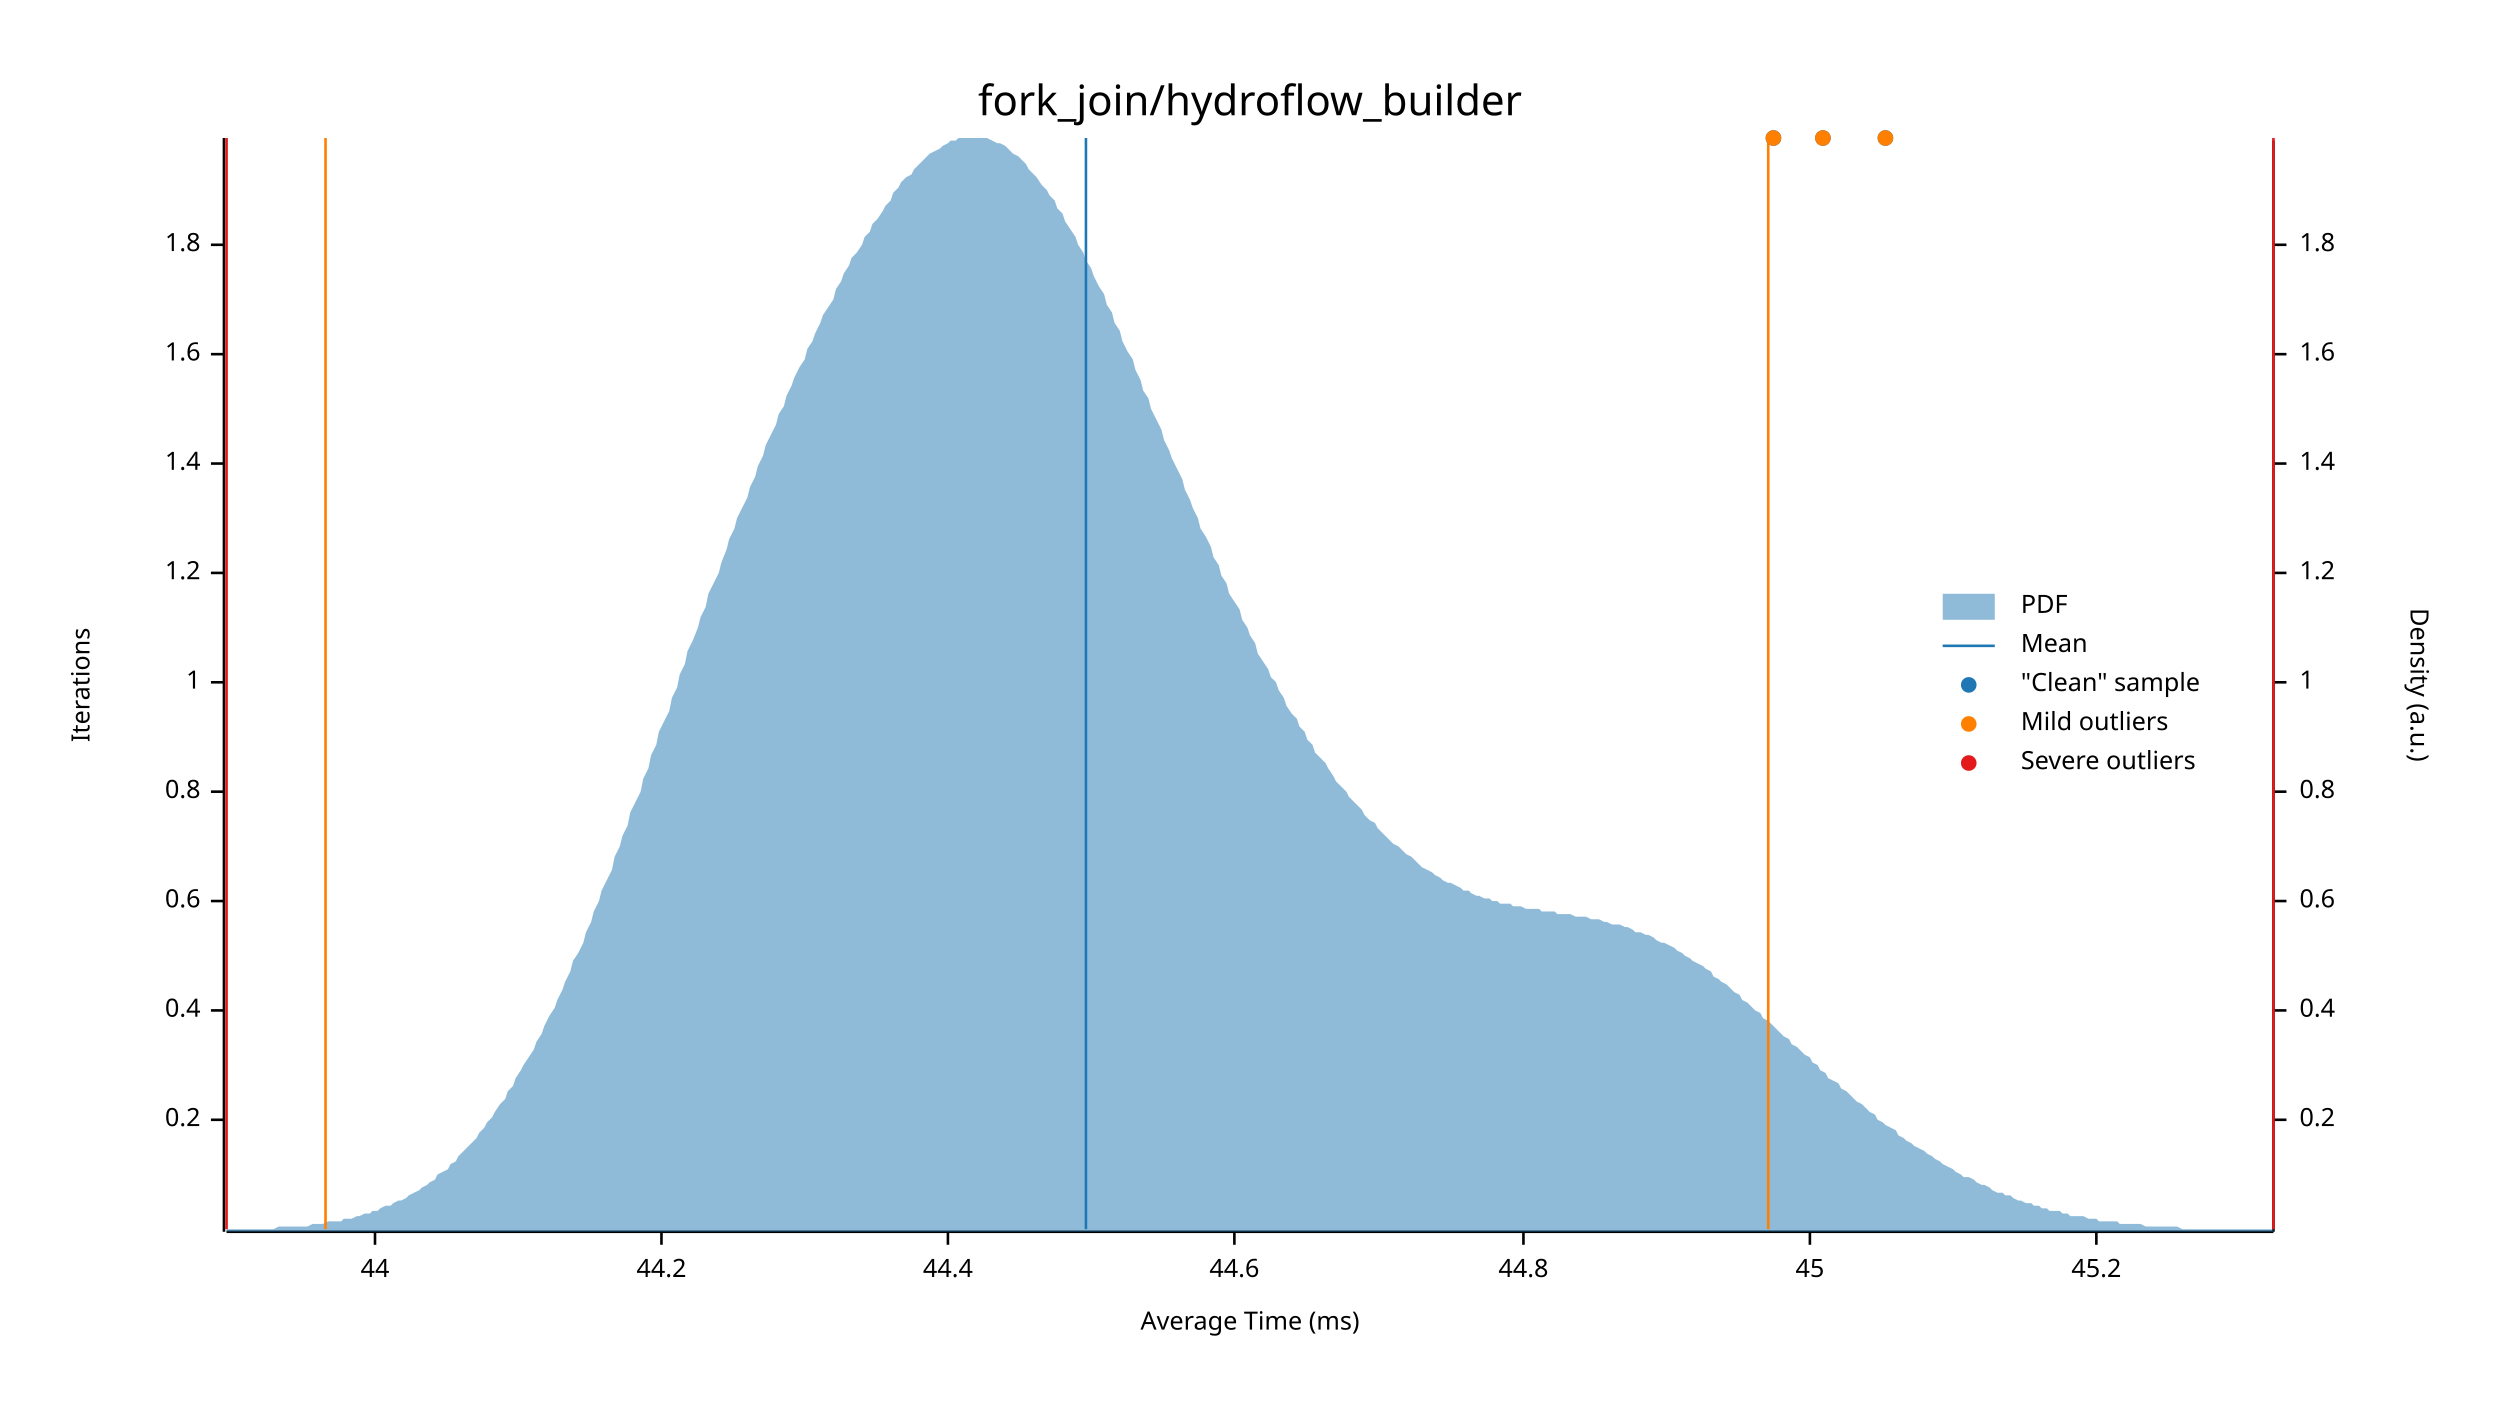
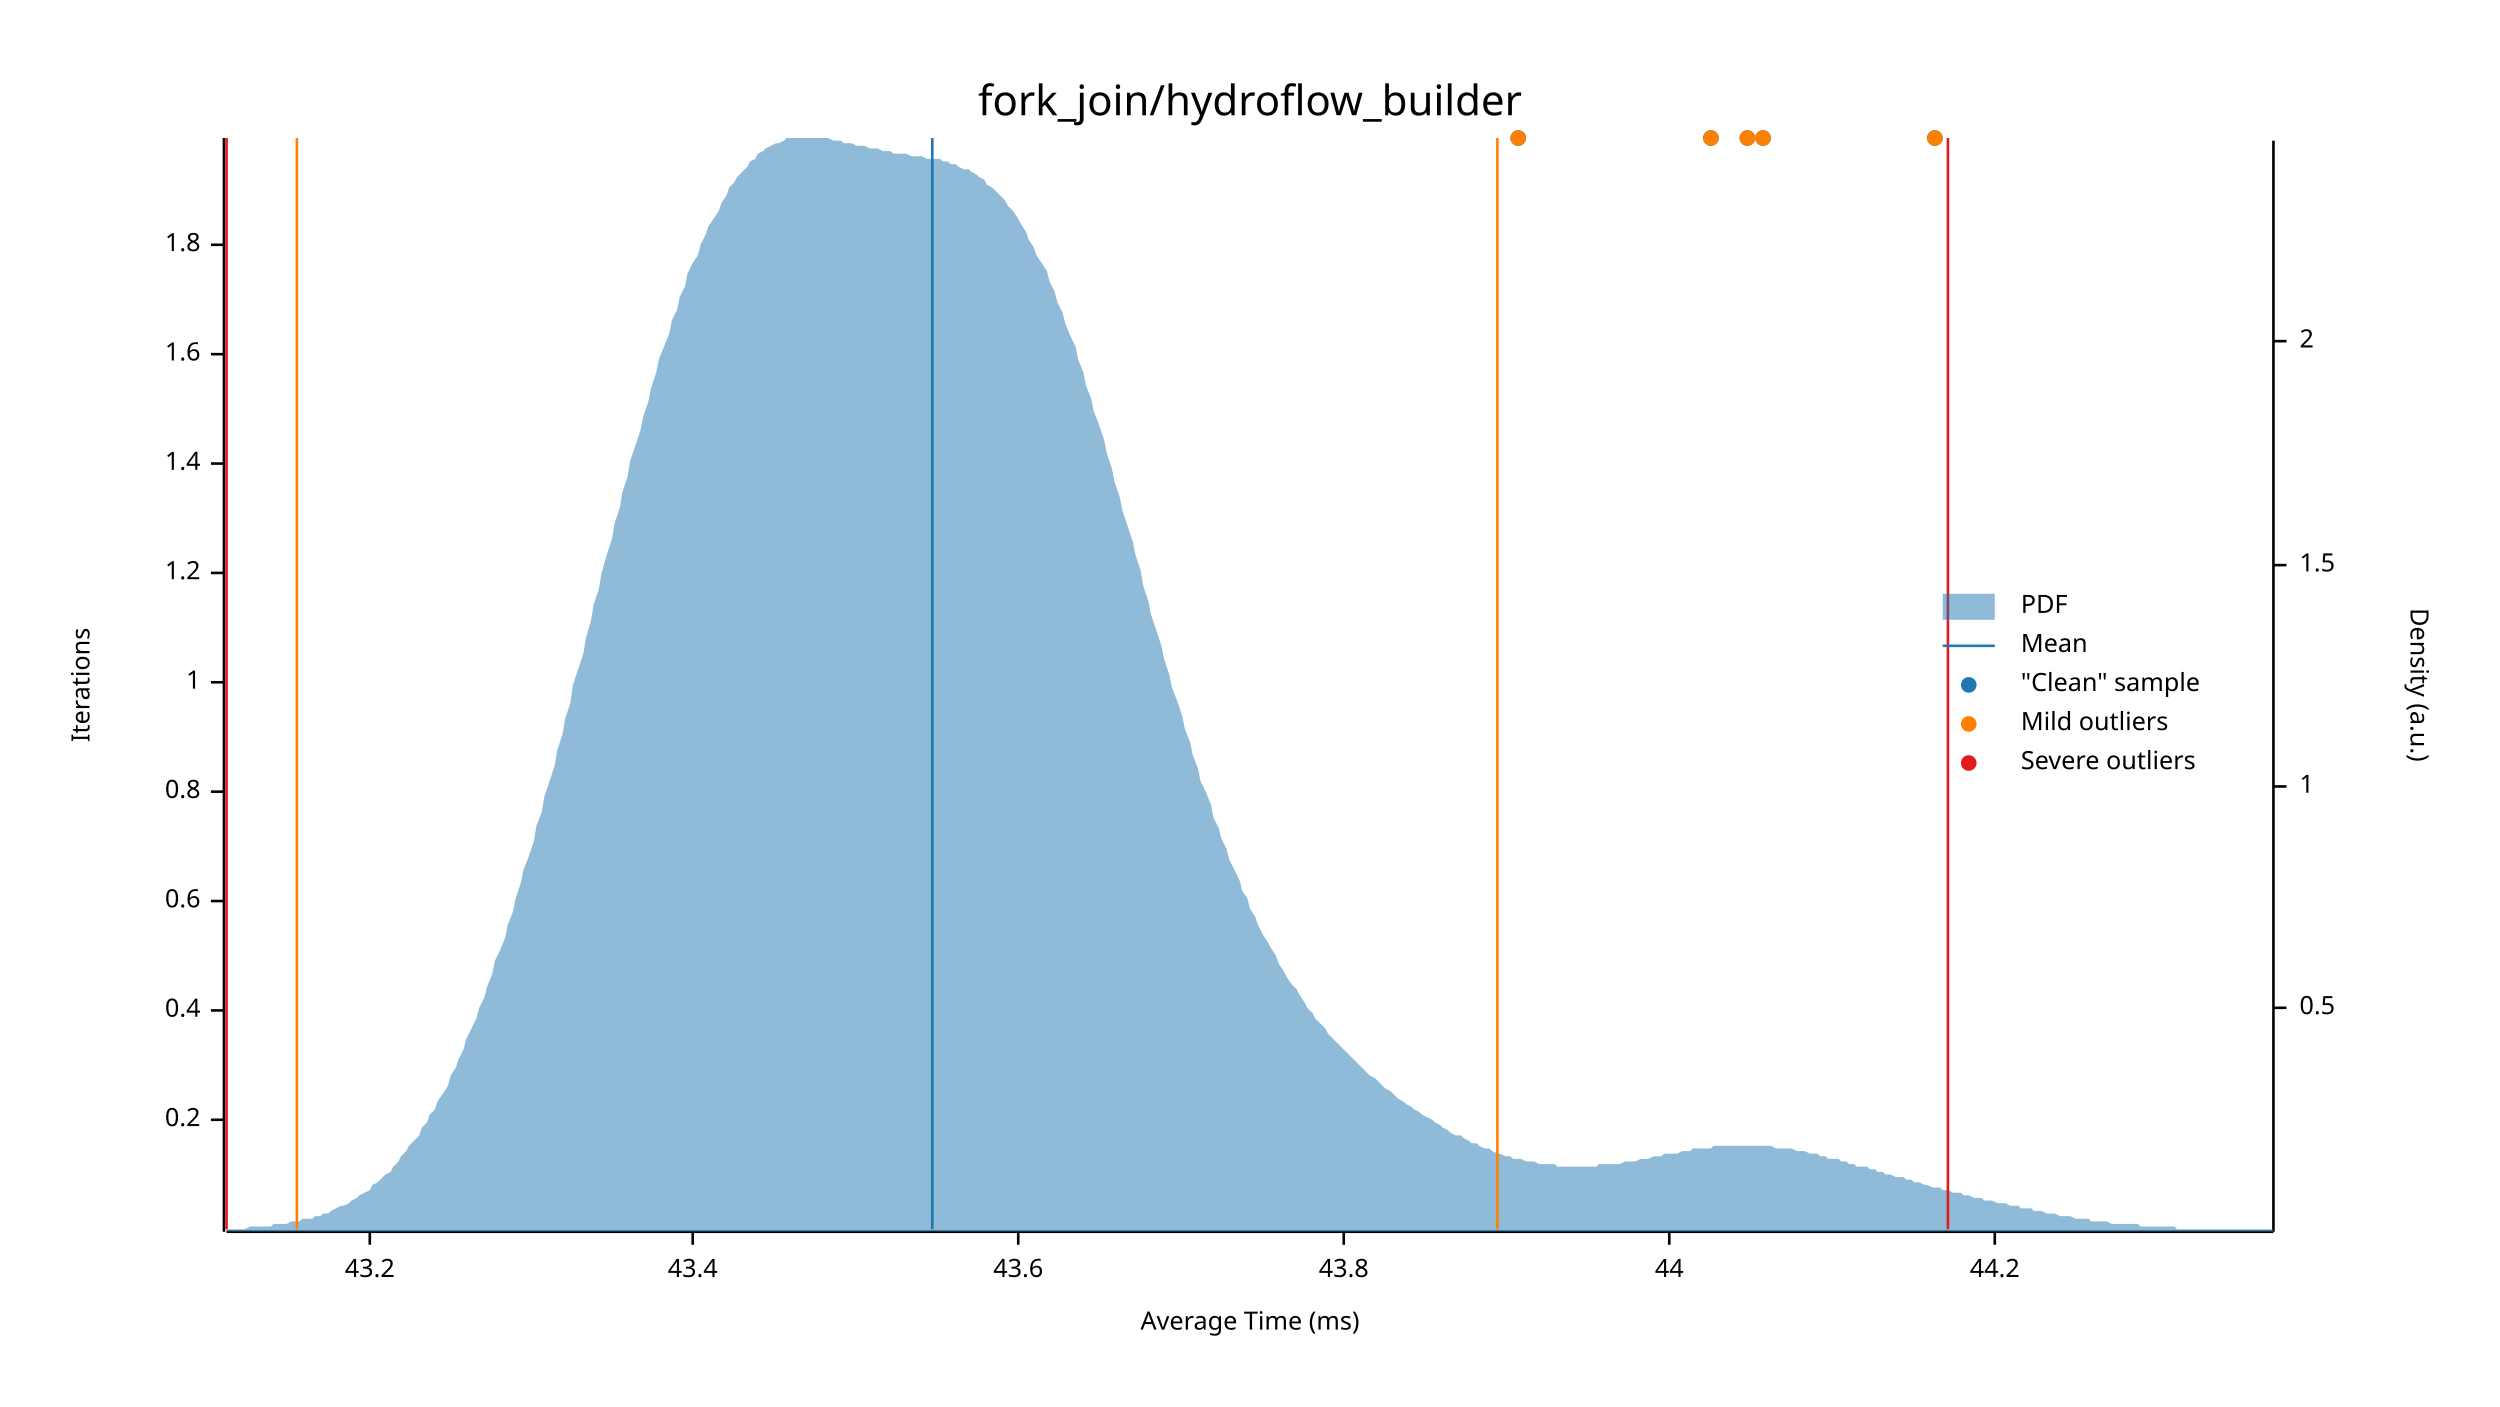
<svg xmlns="http://www.w3.org/2000/svg" width="960" height="540" viewBox="0 0 960 540">
  <text x="480" y="32" dy="0.76em" text-anchor="middle" font-family="sans-serif" font-size="16.129" opacity="1" fill="#000000">
fork_join/hydroflow_builder
</text>
  <text x="27" y="263" dy="0.76em" text-anchor="middle" font-family="sans-serif" font-size="9.677" opacity="1" fill="#000000" transform="rotate(270, 27, 263)">
Iterations
</text>
  <text x="480" y="513" dy="-0.5ex" text-anchor="middle" font-family="sans-serif" font-size="9.677" opacity="1" fill="#000000">
Average Time (ms)
</text>
  <polyline fill="none" opacity="1" stroke="#000000" stroke-width="1" points="86,53 86,473 " />
  <text x="77" y="430" dy="0.5ex" text-anchor="end" font-family="sans-serif" font-size="9.677" opacity="1" fill="#000000">
0.2
</text>
  <polyline fill="none" opacity="1" stroke="#000000" stroke-width="1" points="81,430 86,430 " />
  <text x="77" y="388" dy="0.5ex" text-anchor="end" font-family="sans-serif" font-size="9.677" opacity="1" fill="#000000">
0.4
</text>
  <polyline fill="none" opacity="1" stroke="#000000" stroke-width="1" points="81,388 86,388 " />
  <text x="77" y="346" dy="0.5ex" text-anchor="end" font-family="sans-serif" font-size="9.677" opacity="1" fill="#000000">
0.6
</text>
  <polyline fill="none" opacity="1" stroke="#000000" stroke-width="1" points="81,346 86,346 " />
  <text x="77" y="304" dy="0.5ex" text-anchor="end" font-family="sans-serif" font-size="9.677" opacity="1" fill="#000000">
0.8
</text>
  <polyline fill="none" opacity="1" stroke="#000000" stroke-width="1" points="81,304 86,304 " />
  <text x="77" y="262" dy="0.5ex" text-anchor="end" font-family="sans-serif" font-size="9.677" opacity="1" fill="#000000">
1
</text>
  <polyline fill="none" opacity="1" stroke="#000000" stroke-width="1" points="81,262 86,262 " />
  <text x="77" y="220" dy="0.5ex" text-anchor="end" font-family="sans-serif" font-size="9.677" opacity="1" fill="#000000">
1.2
</text>
  <polyline fill="none" opacity="1" stroke="#000000" stroke-width="1" points="81,220 86,220 " />
  <text x="77" y="178" dy="0.5ex" text-anchor="end" font-family="sans-serif" font-size="9.677" opacity="1" fill="#000000">
1.4
</text>
  <polyline fill="none" opacity="1" stroke="#000000" stroke-width="1" points="81,178 86,178 " />
  <text x="77" y="136" dy="0.5ex" text-anchor="end" font-family="sans-serif" font-size="9.677" opacity="1" fill="#000000">
1.6
</text>
  <polyline fill="none" opacity="1" stroke="#000000" stroke-width="1" points="81,136 86,136 " />
  <text x="77" y="94" dy="0.5ex" text-anchor="end" font-family="sans-serif" font-size="9.677" opacity="1" fill="#000000">
1.8
</text>
  <polyline fill="none" opacity="1" stroke="#000000" stroke-width="1" points="81,94 86,94 " />
  <polyline fill="none" opacity="1" stroke="#000000" stroke-width="1" points="87,473 873,473 " />
-   <text x="144" y="483" dy="0.76em" text-anchor="middle" font-family="sans-serif" font-size="9.677" opacity="1" fill="#000000">
+   <text x="142" y="483" dy="0.76em" text-anchor="middle" font-family="sans-serif" font-size="9.677" opacity="1" fill="#000000">
+ 43.2
+ </text>
+   <polyline fill="none" opacity="1" stroke="#000000" stroke-width="1" points="142,473 142,478 " />
+   <text x="266" y="483" dy="0.76em" text-anchor="middle" font-family="sans-serif" font-size="9.677" opacity="1" fill="#000000">
+ 43.4
+ </text>
+   <polyline fill="none" opacity="1" stroke="#000000" stroke-width="1" points="266,473 266,478 " />
+   <text x="391" y="483" dy="0.76em" text-anchor="middle" font-family="sans-serif" font-size="9.677" opacity="1" fill="#000000">
+ 43.6
+ </text>
+   <polyline fill="none" opacity="1" stroke="#000000" stroke-width="1" points="391,473 391,478 " />
+   <text x="516" y="483" dy="0.76em" text-anchor="middle" font-family="sans-serif" font-size="9.677" opacity="1" fill="#000000">
+ 43.8
+ </text>
+   <polyline fill="none" opacity="1" stroke="#000000" stroke-width="1" points="516,473 516,478 " />
+   <text x="641" y="483" dy="0.76em" text-anchor="middle" font-family="sans-serif" font-size="9.677" opacity="1" fill="#000000">
44
</text>
-   <polyline fill="none" opacity="1" stroke="#000000" stroke-width="1" points="144,473 144,478 " />
-   <text x="254" y="483" dy="0.76em" text-anchor="middle" font-family="sans-serif" font-size="9.677" opacity="1" fill="#000000">
+   <polyline fill="none" opacity="1" stroke="#000000" stroke-width="1" points="641,473 641,478 " />
+   <text x="766" y="483" dy="0.76em" text-anchor="middle" font-family="sans-serif" font-size="9.677" opacity="1" fill="#000000">
44.2
</text>
-   <polyline fill="none" opacity="1" stroke="#000000" stroke-width="1" points="254,473 254,478 " />
-   <text x="364" y="483" dy="0.76em" text-anchor="middle" font-family="sans-serif" font-size="9.677" opacity="1" fill="#000000">
- 44.4
- </text>
-   <polyline fill="none" opacity="1" stroke="#000000" stroke-width="1" points="364,473 364,478 " />
-   <text x="474" y="483" dy="0.76em" text-anchor="middle" font-family="sans-serif" font-size="9.677" opacity="1" fill="#000000">
- 44.6
- </text>
-   <polyline fill="none" opacity="1" stroke="#000000" stroke-width="1" points="474,473 474,478 " />
-   <text x="585" y="483" dy="0.76em" text-anchor="middle" font-family="sans-serif" font-size="9.677" opacity="1" fill="#000000">
- 44.8
- </text>
-   <polyline fill="none" opacity="1" stroke="#000000" stroke-width="1" points="585,473 585,478 " />
-   <text x="695" y="483" dy="0.76em" text-anchor="middle" font-family="sans-serif" font-size="9.677" opacity="1" fill="#000000">
- 45
- </text>
-   <polyline fill="none" opacity="1" stroke="#000000" stroke-width="1" points="695,473 695,478 " />
-   <text x="805" y="483" dy="0.76em" text-anchor="middle" font-family="sans-serif" font-size="9.677" opacity="1" fill="#000000">
- 45.2
- </text>
-   <polyline fill="none" opacity="1" stroke="#000000" stroke-width="1" points="805,473 805,478 " />
+   <polyline fill="none" opacity="1" stroke="#000000" stroke-width="1" points="766,473 766,478 " />
  <text x="933" y="263" dy="0.76em" text-anchor="middle" font-family="sans-serif" font-size="9.677" opacity="1" fill="#000000" transform="rotate(90, 933, 263)">
Density (a.u.)
</text>
  <polyline fill="none" opacity="1" stroke="#000000" stroke-width="1" points="873,54 873,473 " />
-   <text x="883" y="430" dy="0.5ex" text-anchor="start" font-family="sans-serif" font-size="9.677" opacity="1" fill="#000000">
- 0.2
+   <text x="883" y="387" dy="0.5ex" text-anchor="start" font-family="sans-serif" font-size="9.677" opacity="1" fill="#000000">
+ 0.5
</text>
-   <polyline fill="none" opacity="1" stroke="#000000" stroke-width="1" points="873,430 878,430 " />
-   <text x="883" y="388" dy="0.5ex" text-anchor="start" font-family="sans-serif" font-size="9.677" opacity="1" fill="#000000">
- 0.4
- </text>
-   <polyline fill="none" opacity="1" stroke="#000000" stroke-width="1" points="873,388 878,388 " />
-   <text x="883" y="346" dy="0.5ex" text-anchor="start" font-family="sans-serif" font-size="9.677" opacity="1" fill="#000000">
- 0.6
- </text>
-   <polyline fill="none" opacity="1" stroke="#000000" stroke-width="1" points="873,346 878,346 " />
-   <text x="883" y="304" dy="0.5ex" text-anchor="start" font-family="sans-serif" font-size="9.677" opacity="1" fill="#000000">
- 0.8
- </text>
-   <polyline fill="none" opacity="1" stroke="#000000" stroke-width="1" points="873,304 878,304 " />
-   <text x="883" y="262" dy="0.5ex" text-anchor="start" font-family="sans-serif" font-size="9.677" opacity="1" fill="#000000">
+   <polyline fill="none" opacity="1" stroke="#000000" stroke-width="1" points="873,387 878,387 " />
+   <text x="883" y="302" dy="0.5ex" text-anchor="start" font-family="sans-serif" font-size="9.677" opacity="1" fill="#000000">
1
</text>
-   <polyline fill="none" opacity="1" stroke="#000000" stroke-width="1" points="873,262 878,262 " />
-   <text x="883" y="220" dy="0.5ex" text-anchor="start" font-family="sans-serif" font-size="9.677" opacity="1" fill="#000000">
- 1.2
+   <polyline fill="none" opacity="1" stroke="#000000" stroke-width="1" points="873,302 878,302 " />
+   <text x="883" y="217" dy="0.5ex" text-anchor="start" font-family="sans-serif" font-size="9.677" opacity="1" fill="#000000">
+ 1.5
</text>
-   <polyline fill="none" opacity="1" stroke="#000000" stroke-width="1" points="873,220 878,220 " />
-   <text x="883" y="178" dy="0.5ex" text-anchor="start" font-family="sans-serif" font-size="9.677" opacity="1" fill="#000000">
- 1.4
+   <polyline fill="none" opacity="1" stroke="#000000" stroke-width="1" points="873,217 878,217 " />
+   <text x="883" y="131" dy="0.5ex" text-anchor="start" font-family="sans-serif" font-size="9.677" opacity="1" fill="#000000">
+ 2
</text>
-   <polyline fill="none" opacity="1" stroke="#000000" stroke-width="1" points="873,178 878,178 " />
-   <text x="883" y="136" dy="0.5ex" text-anchor="start" font-family="sans-serif" font-size="9.677" opacity="1" fill="#000000">
- 1.6
- </text>
-   <polyline fill="none" opacity="1" stroke="#000000" stroke-width="1" points="873,136 878,136 " />
-   <text x="883" y="94" dy="0.5ex" text-anchor="start" font-family="sans-serif" font-size="9.677" opacity="1" fill="#000000">
- 1.8
- </text>
-   <polyline fill="none" opacity="1" stroke="#000000" stroke-width="1" points="873,94 878,94 " />
-   <polygon opacity="0.5" fill="#1F78B4" points="87,472 88,472 90,472 91,472 93,472 94,472 96,472 98,472 99,472 101,472 102,472 104,472 105,472 107,471 109,471 110,471 112,471 113,471 115,471 116,471 118,471 120,470 121,470 123,470 124,470 126,469 127,469 129,469 131,469 132,468 134,468 135,468 137,467 138,467 140,466 142,466 143,465 145,465 146,464 148,463 150,463 151,462 153,461 154,461 156,460 157,459 159,458 161,457 162,456 164,455 165,454 167,453 168,451 170,450 172,449 173,447 175,446 176,444 178,442 179,441 181,439 183,437 184,435 186,433 187,431 189,429 190,427 192,424 194,422 195,419 197,417 198,414 200,411 201,409 203,406 205,403 206,400 208,397 209,394 211,390 213,387 214,384 216,380 217,377 219,373 220,369 222,366 224,362 225,358 227,354 228,350 230,346 231,342 233,338 235,334 236,329 238,325 239,321 241,317 242,312 244,308 246,304 247,299 249,295 250,290 252,286 253,281 255,277 257,273 258,268 260,264 261,259 263,255 264,250 266,246 268,241 269,237 271,233 272,228 274,224 276,220 277,216 279,211 280,207 282,203 283,199 285,195 287,191 288,187 290,183 291,179 293,175 294,171 296,167 298,163 299,159 301,156 302,152 304,148 305,145 307,141 309,138 310,134 312,131 313,128 315,124 316,121 318,118 320,115 321,111 323,108 324,105 326,102 327,99 329,97 331,94 332,91 334,89 335,86 337,84 339,81 340,79 342,77 343,74 345,72 346,70 348,68 350,67 351,65 353,63 354,62 356,60 357,59 359,58 361,57 362,56 364,55 365,54 367,54 368,53 370,53 372,53 373,53 375,53 376,53 378,53 379,53 381,54 383,55 384,55 386,56 387,57 389,59 391,60 392,61 394,63 395,65 397,67 398,68 400,71 402,73 403,75 405,77 406,80 408,82 409,85 411,88 413,91 414,94 416,97 417,100 419,103 420,106 422,110 424,113 425,117 427,120 428,124 430,127 431,131 433,135 435,138 436,142 438,146 439,150 441,153 442,157 444,161 446,165 447,169 449,173 450,176 452,180 454,184 455,188 457,192 458,195 460,199 461,203 463,206 465,210 466,214 468,217 469,221 471,224 472,228 474,231 476,234 477,238 479,241 480,244 482,247 483,251 485,254 487,257 488,260 490,262 491,265 493,268 494,271 496,274 498,276 499,279 501,281 502,284 504,286 505,289 507,291 509,293 510,295 512,298 513,300 515,302 517,304 518,306 520,308 521,309 523,311 524,313 526,315 528,316 529,318 531,320 532,321 534,323 535,324 537,325 539,327 540,328 542,329 543,330 545,332 546,333 548,334 550,335 551,336 553,337 554,338 556,339 557,339 559,340 561,341 562,342 564,342 565,343 567,344 568,344 570,345 572,345 573,346 575,346 576,347 578,347 580,347 581,348 583,348 584,348 586,349 587,349 589,349 591,349 592,350 594,350 595,350 597,350 598,351 600,351 602,351 603,351 605,352 606,352 608,352 609,352 611,353 613,353 614,353 616,354 617,354 619,355 620,355 622,355 624,356 625,356 627,357 628,358 630,358 632,359 633,359 635,360 636,361 638,362 639,362 641,363 643,364 644,365 646,366 647,367 649,368 650,369 652,370 654,371 655,372 657,373 658,375 660,376 661,377 663,378 665,380 666,381 668,382 669,384 671,385 672,386 674,388 676,389 677,391 679,392 680,393 682,395 683,396 685,398 687,399 688,401 690,402 691,403 693,405 695,406 696,408 698,409 699,411 701,412 702,414 704,415 706,416 707,418 709,419 710,420 712,422 713,423 715,424 717,426 718,427 720,428 721,430 723,431 724,432 726,433 728,434 729,436 731,437 732,438 734,439 735,440 737,441 739,442 740,443 742,444 743,445 745,446 746,447 748,448 750,449 751,450 753,451 754,452 756,452 758,453 759,454 761,455 762,455 764,456 765,457 767,458 769,458 770,459 772,459 773,460 775,461 776,461 778,462 780,462 781,463 783,463 784,464 786,464 787,465 789,465 791,465 792,466 794,466 795,467 797,467 798,467 800,467 802,468 803,468 805,468 806,469 808,469 809,469 811,469 813,469 814,470 816,470 817,470 819,470 821,470 822,470 824,471 825,471 827,471 828,471 830,471 832,471 833,471 835,471 836,471 838,472 839,472 841,472 843,472 844,472 846,472 847,472 849,472 850,472 852,472 854,472 855,472 857,472 858,472 860,472 861,472 863,472 865,472 866,472 868,472 869,472 871,472 873,472 873,473 87,473 " />
-   <polyline fill="none" opacity="1" stroke="#1F78B4" stroke-width="1" points="417,472 417,53 " />
-   <polyline fill="none" opacity="1" stroke="#FF7F00" stroke-width="1" points="125,472 125,53 " />
-   <polyline fill="none" opacity="1" stroke="#FF7F00" stroke-width="1" points="679,472 679,53 " />
+   <polyline fill="none" opacity="1" stroke="#000000" stroke-width="1" points="873,131 878,131 " />
+   <polygon opacity="0.5" fill="#1F78B4" points="87,472 88,472 90,472 91,472 93,472 94,472 96,471 98,471 99,471 101,471 102,471 104,471 105,470 107,470 109,470 110,470 112,469 113,469 115,469 116,468 118,468 120,468 121,467 123,467 124,466 126,466 127,465 129,464 131,463 132,463 134,462 135,461 137,460 138,459 140,458 142,457 143,455 145,454 146,453 148,451 150,450 151,448 153,446 154,444 156,442 157,440 159,438 161,436 162,433 164,431 165,428 167,426 168,423 170,420 172,417 173,413 175,410 176,407 178,403 179,399 181,395 183,391 184,387 186,383 187,379 189,374 190,369 192,365 194,360 195,355 197,350 198,345 200,339 201,334 203,329 205,323 206,317 208,312 209,306 211,300 213,294 214,288 216,282 217,276 219,270 220,263 222,257 224,251 225,245 227,238 228,232 230,226 231,220 233,213 235,207 236,201 238,195 239,189 241,183 242,177 244,171 246,165 247,160 249,154 250,149 252,143 253,138 255,133 257,128 258,123 260,119 261,114 263,110 264,105 266,101 268,98 269,94 271,90 272,87 274,84 276,81 277,78 279,75 280,72 282,70 283,68 285,66 287,64 288,62 290,61 291,59 293,58 294,57 296,56 298,55 299,55 301,54 302,53 304,53 305,53 307,53 309,53 310,53 312,53 313,53 315,53 316,53 318,53 320,54 321,54 323,54 324,55 326,55 327,55 329,56 331,56 332,56 334,57 335,57 337,57 339,58 340,58 342,58 343,59 345,59 346,59 348,59 350,60 351,60 353,60 354,60 356,61 357,61 359,61 361,61 362,62 364,62 365,63 367,63 368,64 370,65 372,65 373,66 375,67 376,68 378,69 379,71 381,72 383,74 384,75 386,77 387,79 389,81 391,84 392,86 394,89 395,92 397,95 398,98 400,101 402,104 403,108 405,112 406,116 408,120 409,124 411,129 413,133 414,138 416,143 417,148 419,153 420,158 422,163 424,169 425,174 427,180 428,185 430,191 431,196 433,202 435,208 436,213 438,219 439,225 441,231 442,236 444,242 446,248 447,253 449,259 450,264 452,269 454,275 455,280 457,285 458,290 460,295 461,300 463,304 465,309 466,314 468,318 469,322 471,326 472,330 474,334 476,338 477,342 479,345 480,349 482,352 483,355 485,359 487,362 488,364 490,367 491,370 493,373 494,375 496,378 498,380 499,382 501,385 502,387 504,389 505,391 507,393 509,395 510,397 512,399 513,400 515,402 517,404 518,405 520,407 521,408 523,410 524,411 526,413 528,414 529,415 531,417 532,418 534,419 535,420 537,422 539,423 540,424 542,425 543,426 545,427 546,428 548,429 550,430 551,431 553,432 554,433 556,434 557,435 559,436 561,436 562,437 564,438 565,439 567,439 568,440 570,441 572,441 573,442 575,443 576,443 578,444 580,444 581,445 583,445 584,445 586,446 587,446 589,446 591,447 592,447 594,447 595,447 597,447 598,448 600,448 602,448 603,448 605,448 606,448 608,448 609,448 611,448 613,448 614,447 616,447 617,447 619,447 620,447 622,447 624,446 625,446 627,446 628,446 630,445 632,445 633,445 635,444 636,444 638,444 639,443 641,443 643,443 644,443 646,442 647,442 649,442 650,441 652,441 654,441 655,441 657,441 658,440 660,440 661,440 663,440 665,440 666,440 668,440 669,440 671,440 672,440 674,440 676,440 677,440 679,440 680,440 682,441 683,441 685,441 687,441 688,441 690,442 691,442 693,442 695,443 696,443 698,443 699,444 701,444 702,445 704,445 706,445 707,446 709,446 710,447 712,447 713,448 715,448 717,448 718,449 720,449 721,450 723,450 724,451 726,451 728,452 729,452 731,452 732,453 734,453 735,454 737,454 739,455 740,455 742,456 743,456 745,456 746,457 748,457 750,458 751,458 753,458 754,459 756,459 758,460 759,460 761,460 762,461 764,461 765,461 767,462 769,462 770,462 772,463 773,463 775,463 776,464 778,464 780,464 781,465 783,465 784,465 786,466 787,466 789,466 791,467 792,467 794,467 795,467 797,468 798,468 800,468 802,468 803,469 805,469 806,469 808,469 809,469 811,470 813,470 814,470 816,470 817,470 819,470 821,470 822,471 824,471 825,471 827,471 828,471 830,471 832,471 833,471 835,471 836,472 838,472 839,472 841,472 843,472 844,472 846,472 847,472 849,472 850,472 852,472 854,472 855,472 857,472 858,472 860,472 861,472 863,472 865,472 866,472 868,472 869,472 871,472 873,472 873,473 87,473 " />
+   <polyline fill="none" opacity="1" stroke="#1F78B4" stroke-width="1" points="358,472 358,53 " />
+   <polyline fill="none" opacity="1" stroke="#FF7F00" stroke-width="1" points="114,472 114,53 " />
+   <polyline fill="none" opacity="1" stroke="#FF7F00" stroke-width="1" points="575,472 575,53 " />
  <polyline fill="none" opacity="1" stroke="#E31A1C" stroke-width="1" points="87,472 87,53 " />
-   <polyline fill="none" opacity="1" stroke="#E31A1C" stroke-width="1" points="873,472 873,53 " />
-   <circle cx="700" cy="53" r="3" opacity="1" fill="#1F78B4" stroke="none" stroke-width="1" />
-   <circle cx="681" cy="53" r="3" opacity="1" fill="#1F78B4" stroke="none" stroke-width="1" />
-   <circle cx="724" cy="53" r="3" opacity="1" fill="#1F78B4" stroke="none" stroke-width="1" />
-   <circle cx="700" cy="53" r="3" opacity="1" fill="#FF7F00" stroke="none" stroke-width="1" />
-   <circle cx="681" cy="53" r="3" opacity="1" fill="#FF7F00" stroke="none" stroke-width="1" />
-   <circle cx="724" cy="53" r="3" opacity="1" fill="#FF7F00" stroke="none" stroke-width="1" />
+   <polyline fill="none" opacity="1" stroke="#E31A1C" stroke-width="1" points="748,472 748,53 " />
+   <circle cx="583" cy="53" r="3" opacity="1" fill="#1F78B4" stroke="none" stroke-width="1" />
+   <circle cx="677" cy="53" r="3" opacity="1" fill="#1F78B4" stroke="none" stroke-width="1" />
+   <circle cx="671" cy="53" r="3" opacity="1" fill="#1F78B4" stroke="none" stroke-width="1" />
+   <circle cx="743" cy="53" r="3" opacity="1" fill="#1F78B4" stroke="none" stroke-width="1" />
+   <circle cx="657" cy="53" r="3" opacity="1" fill="#1F78B4" stroke="none" stroke-width="1" />
+   <circle cx="583" cy="53" r="3" opacity="1" fill="#FF7F00" stroke="none" stroke-width="1" />
+   <circle cx="677" cy="53" r="3" opacity="1" fill="#FF7F00" stroke="none" stroke-width="1" />
+   <circle cx="671" cy="53" r="3" opacity="1" fill="#FF7F00" stroke="none" stroke-width="1" />
+   <circle cx="743" cy="53" r="3" opacity="1" fill="#FF7F00" stroke="none" stroke-width="1" />
+   <circle cx="657" cy="53" r="3" opacity="1" fill="#FF7F00" stroke="none" stroke-width="1" />
  <text x="776" y="228" dy="0.76em" text-anchor="start" font-family="sans-serif" font-size="9.677" opacity="1" fill="#000000">
PDF
</text>
  <text x="776" y="243" dy="0.76em" text-anchor="start" font-family="sans-serif" font-size="9.677" opacity="1" fill="#000000">
Mean
</text>
  <text x="776" y="258" dy="0.76em" text-anchor="start" font-family="sans-serif" font-size="9.677" opacity="1" fill="#000000">
"Clean" sample
</text>
  <text x="776" y="273" dy="0.76em" text-anchor="start" font-family="sans-serif" font-size="9.677" opacity="1" fill="#000000">
Mild outliers
</text>
  <text x="776" y="288" dy="0.76em" text-anchor="start" font-family="sans-serif" font-size="9.677" opacity="1" fill="#000000">
Severe outliers
</text>
  <rect x="746" y="228" width="20" height="10" opacity="0.5" fill="#1F78B4" stroke="none" />
  <polyline fill="none" opacity="1" stroke="#1F78B4" stroke-width="1" points="746,248 766,248 " />
  <circle cx="756" cy="263" r="3" opacity="1" fill="#1F78B4" stroke="none" stroke-width="1" />
  <circle cx="756" cy="278" r="3" opacity="1" fill="#FF7F00" stroke="none" stroke-width="1" />
  <circle cx="756" cy="293" r="3" opacity="1" fill="#E31A1C" stroke="none" stroke-width="1" />
</svg>
